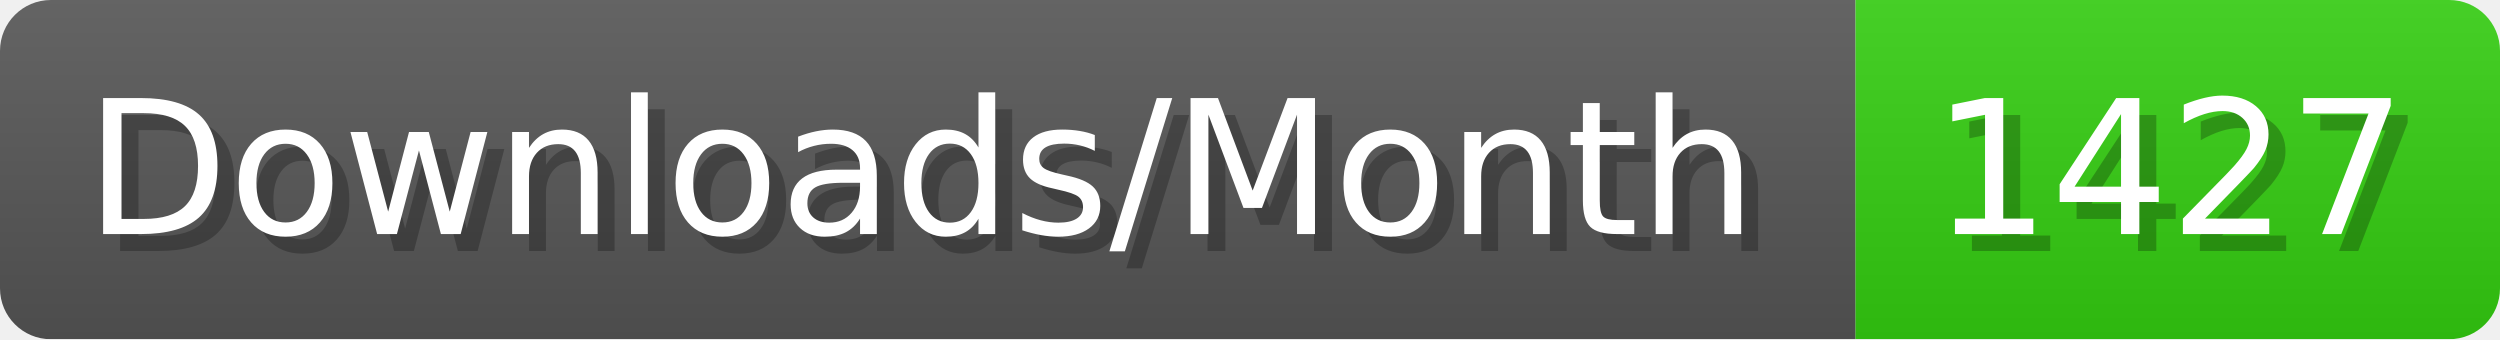
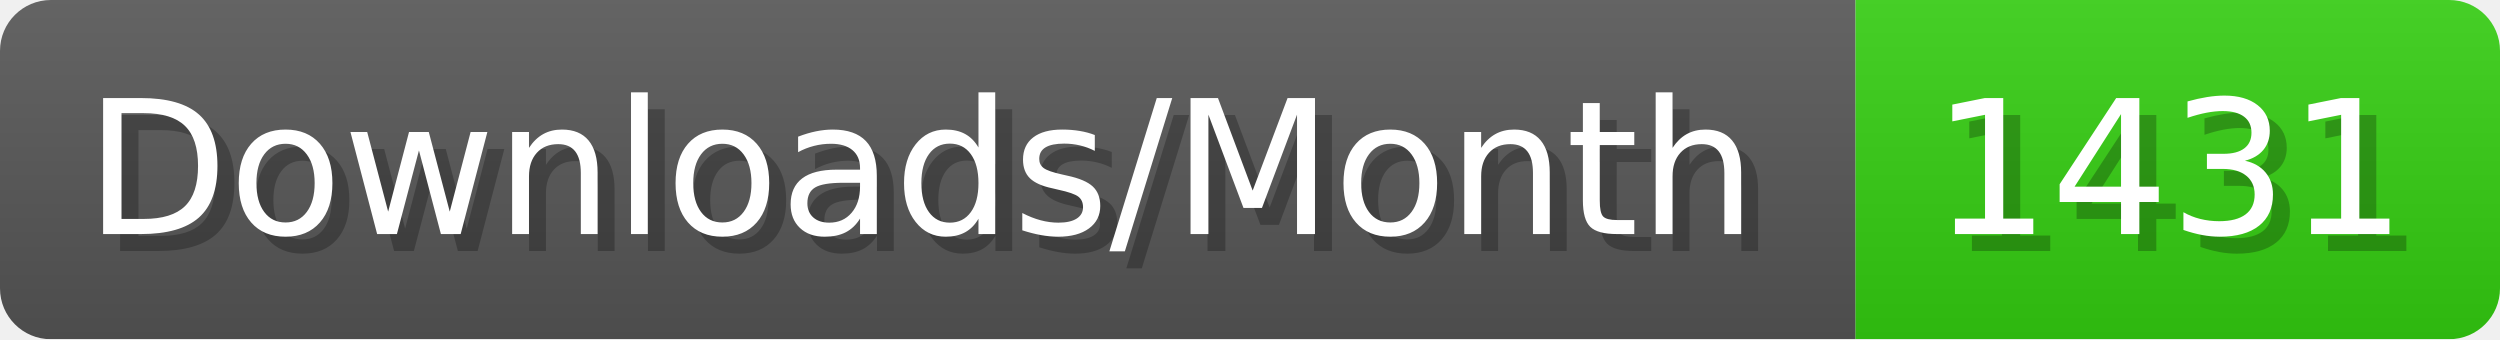
- <svg xmlns="http://www.w3.org/2000/svg" width="147.4" height="20" viewBox="0 0 1474 200" role="img" aria-label="Downloads/Month: 1427">
+ <svg xmlns="http://www.w3.org/2000/svg" width="147.4" height="20" viewBox="0 0 1474 200" role="img" aria-label="Downloads/Month: 1431">
  <linearGradient id="YlXUI" x2="0" y2="100%">
    <stop offset="0" stop-opacity=".1" stop-color="#EEE" />
    <stop offset="1" stop-opacity=".1" />
  </linearGradient>
  <mask id="JHhop">
    <rect width="1474" height="200" rx="30" fill="#FFF" />
  </mask>
  <g mask="url(#JHhop)">
    <rect width="1094" height="200" fill="#555" />
    <rect width="380" height="200" fill="#3C1" x="1094" />
    <rect width="1474" height="200" fill="url(#YlXUI)" />
  </g>
  <g aria-hidden="true" fill="#fff" text-anchor="start" font-family="Verdana,DejaVu Sans,sans-serif" font-size="110">
    <text x="60" y="148" textLength="994" fill="#000" opacity="0.25">Downloads/Month</text>
    <text x="50" y="138" textLength="994">Downloads/Month</text>
-     <text x="1149" y="148" textLength="280" fill="#000" opacity="0.25">1427</text>
-     <text x="1139" y="138" textLength="280">1427</text>
+     <text x="1149" y="148" textLength="280" fill="#000" opacity="0.25">1431</text>
+     <text x="1139" y="138" textLength="280">1431</text>
  </g>
</svg>
